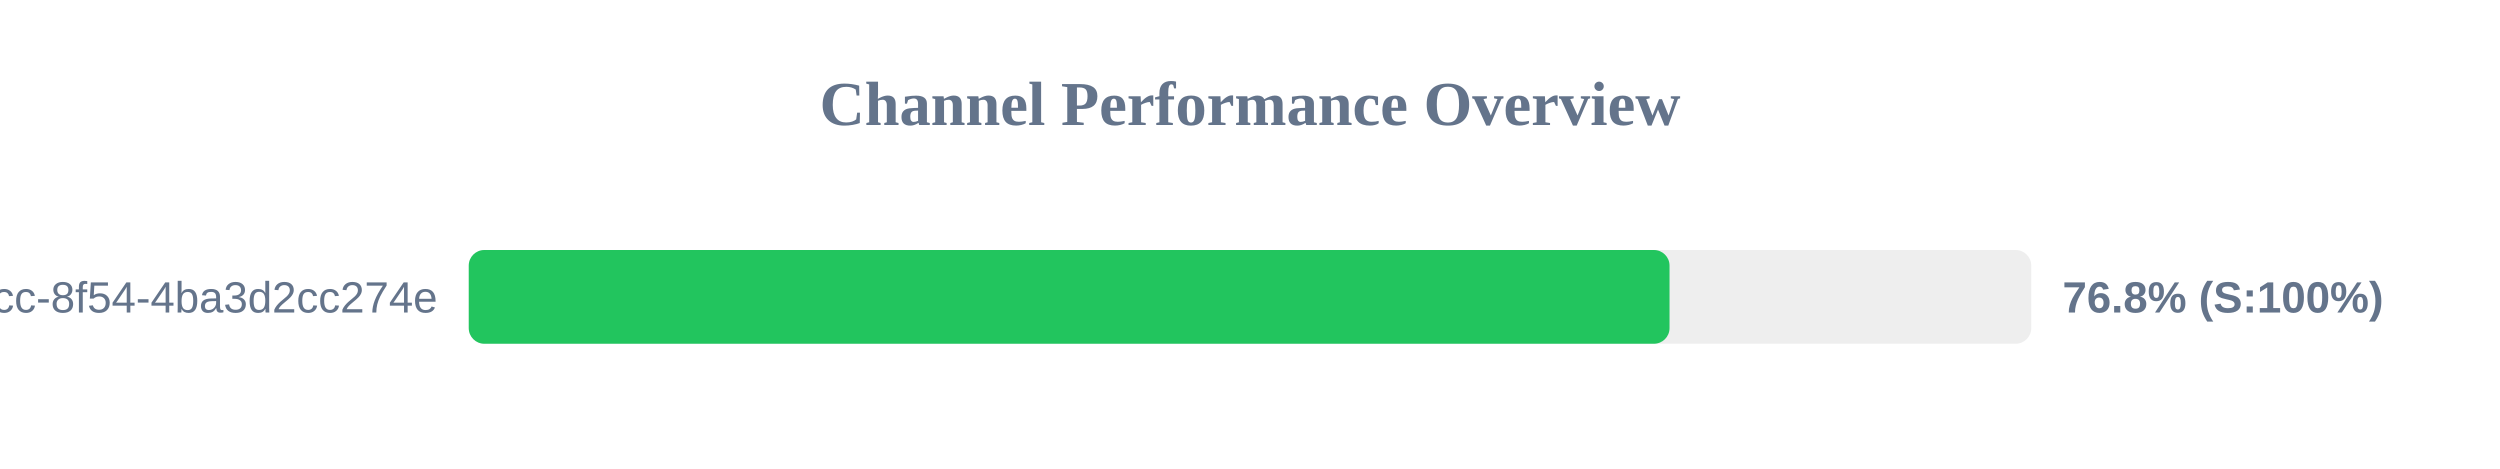
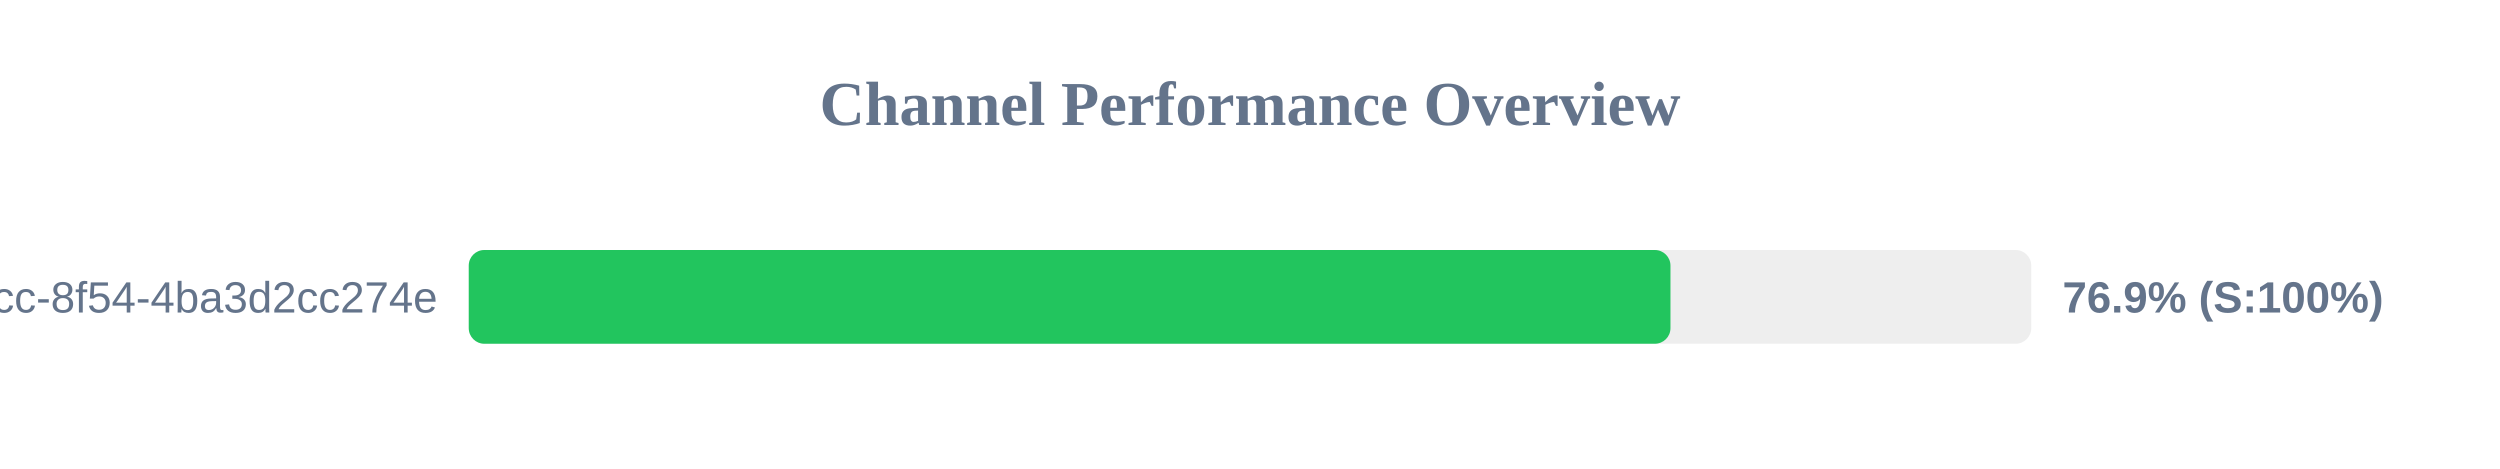
<svg xmlns="http://www.w3.org/2000/svg" width="800" height="150" version="1.1">
  <style>
        .row { font: 14px Arial; fill: #64748b; }
        .score { font: bold 14px Arial; fill: #64748b; }
    </style>
  <text x="400" y="40" text-anchor="middle" font-size="20px" font-weight="bold" fill="#64748b">Channel Performance Overview</text>
  <rect x="150" y="80" width="500" height="30" fill="#eee" rx="5" />
-   <rect x="150" y="80" width="384.25" height="30" fill="#22c55e" rx="5" />
+   <rect x="150" y="80" width="384.55" height="30" fill="#22c55e" rx="5" />
  <text x="140" y="100" text-anchor="end" class="row">?uuid=45cc0b3a-0adb-4dcc-8f54-4ba3d2cc274e</text>
-   <text x="660" y="100" text-anchor="start" class="score">76.8% (S:100%)</text>
+   <text x="660" y="100" text-anchor="start" class="score">76.9% (S:100%)</text>
</svg>
